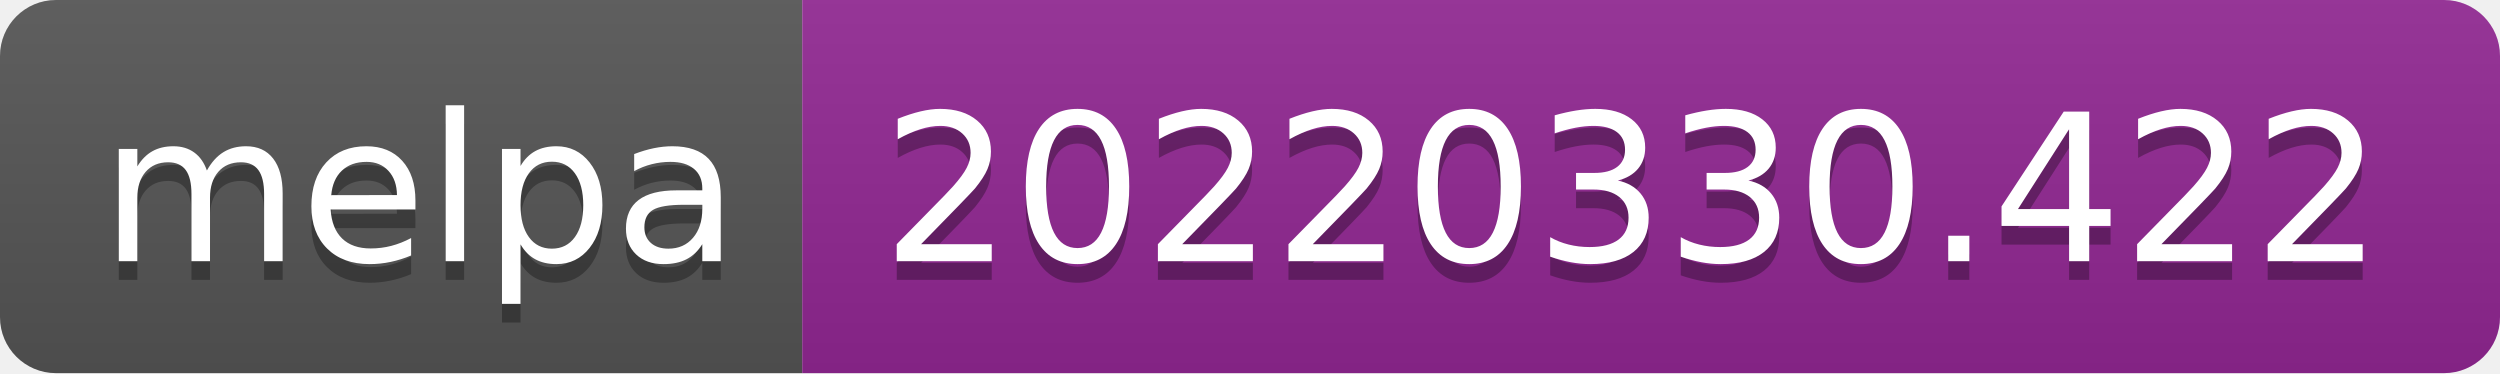
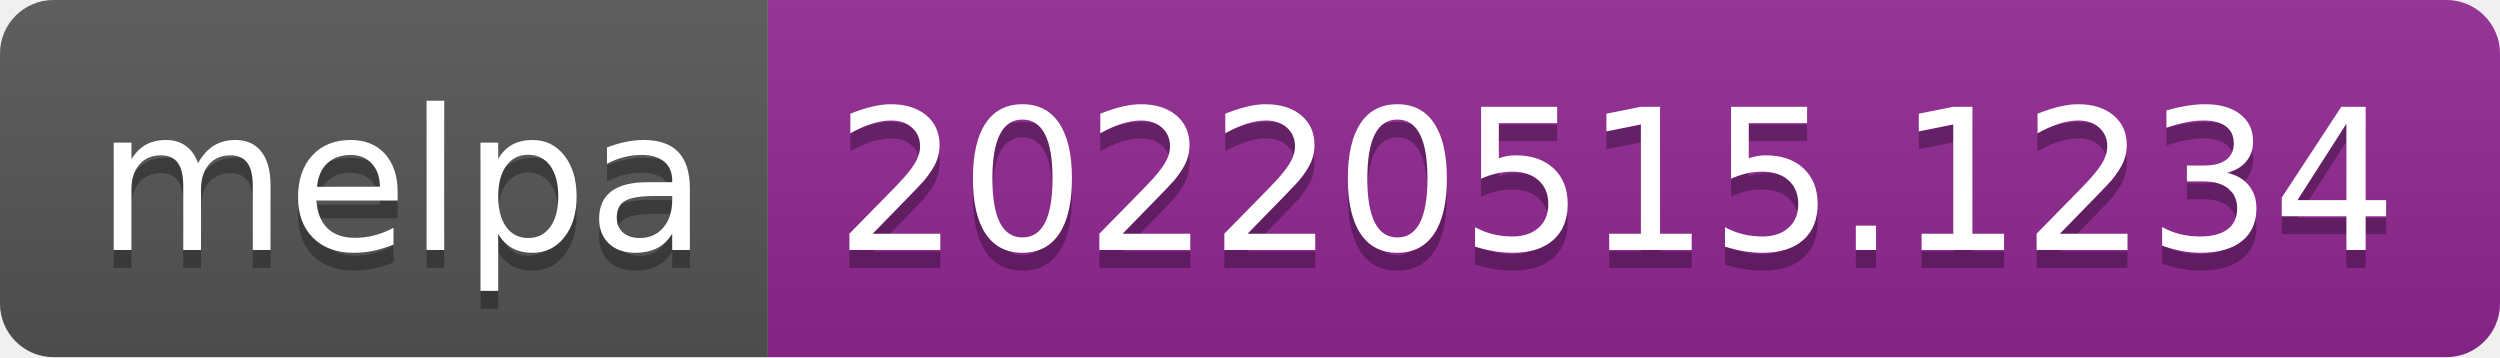
- <svg xmlns="http://www.w3.org/2000/svg" width="134" height="20" role="img" aria-label="melpa: 20220330.422">
+ <svg xmlns="http://www.w3.org/2000/svg" width="140" height="20" role="img" aria-label="melpa: 20220515.1234">
  <linearGradient id="s" x2="0" y2="100%">
    <stop offset="0" stop-color="#bbb" stop-opacity=".1" />
    <stop offset="1" stop-opacity=".1" />
  </linearGradient>
  <clipPath id="r">
-     <rect width="134" height="20" rx="3" fill="#fff" />
+     <rect width="140" height="20" rx="3" fill="#fff" />
  </clipPath>
  <g clip-path="url(#r)">
    <rect width="43" height="20" fill="#555" />
-     <rect x="43" width="91" height="20" fill="#922793" />
-     <rect width="134" height="20" fill="url(#s)" />
+     <rect x="43" width="97" height="20" fill="#922793" />
+     <rect width="140" height="20" fill="url(#s)" />
  </g>
  <g fill="#fff" text-anchor="middle" font-family="Verdana,Geneva,DejaVu Sans,sans-serif" text-rendering="geometricPrecision" font-size="110">
    <text aria-hidden="true" x="225" y="150" fill="#010101" fill-opacity=".3" transform="scale(.1)" textLength="330">melpa</text>
    <text x="225" y="140" transform="scale(.1)" fill="#fff" textLength="330">melpa</text>
-     <text aria-hidden="true" x="875" y="150" fill="#010101" fill-opacity=".3" transform="scale(.1)" textLength="810">20220330.422</text>
-     <text x="875" y="140" transform="scale(.1)" fill="#fff" textLength="810">20220330.422</text>
+     <text aria-hidden="true" x="905" y="150" fill="#010101" fill-opacity=".3" transform="scale(.1)" textLength="870">20220515.1234</text>
+     <text x="905" y="140" transform="scale(.1)" fill="#fff" textLength="870">20220515.1234</text>
  </g>
</svg>
